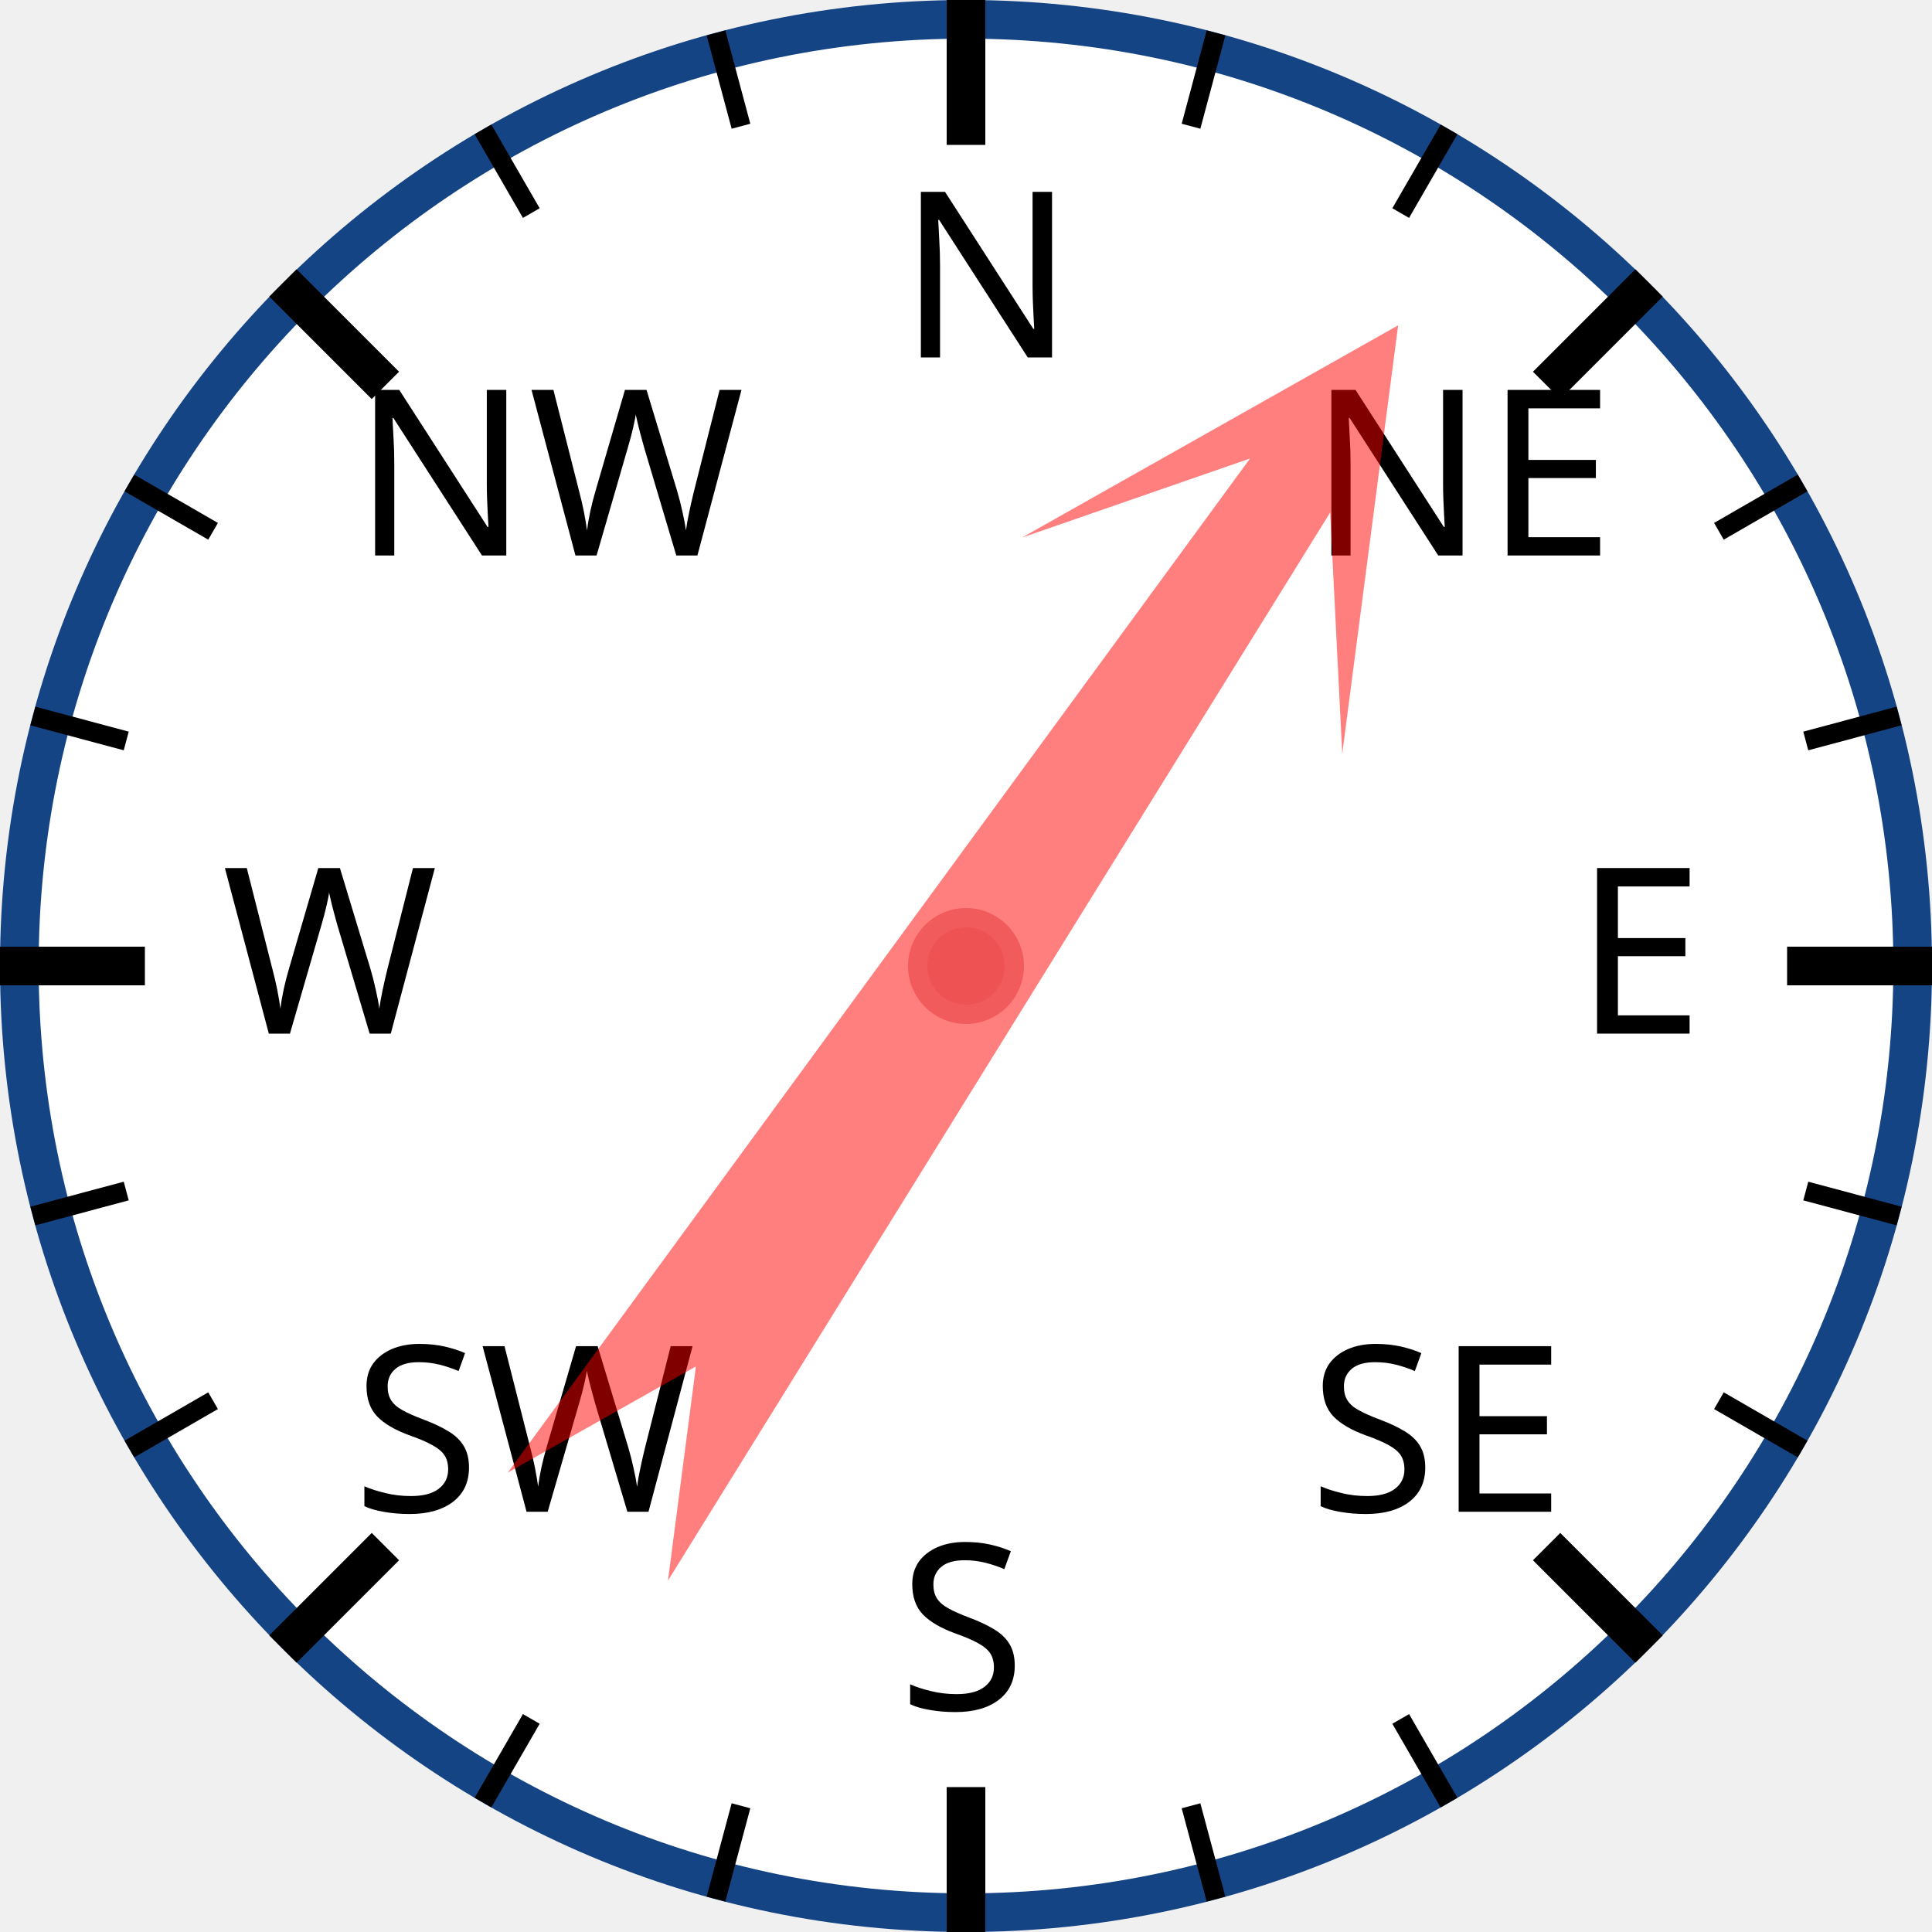
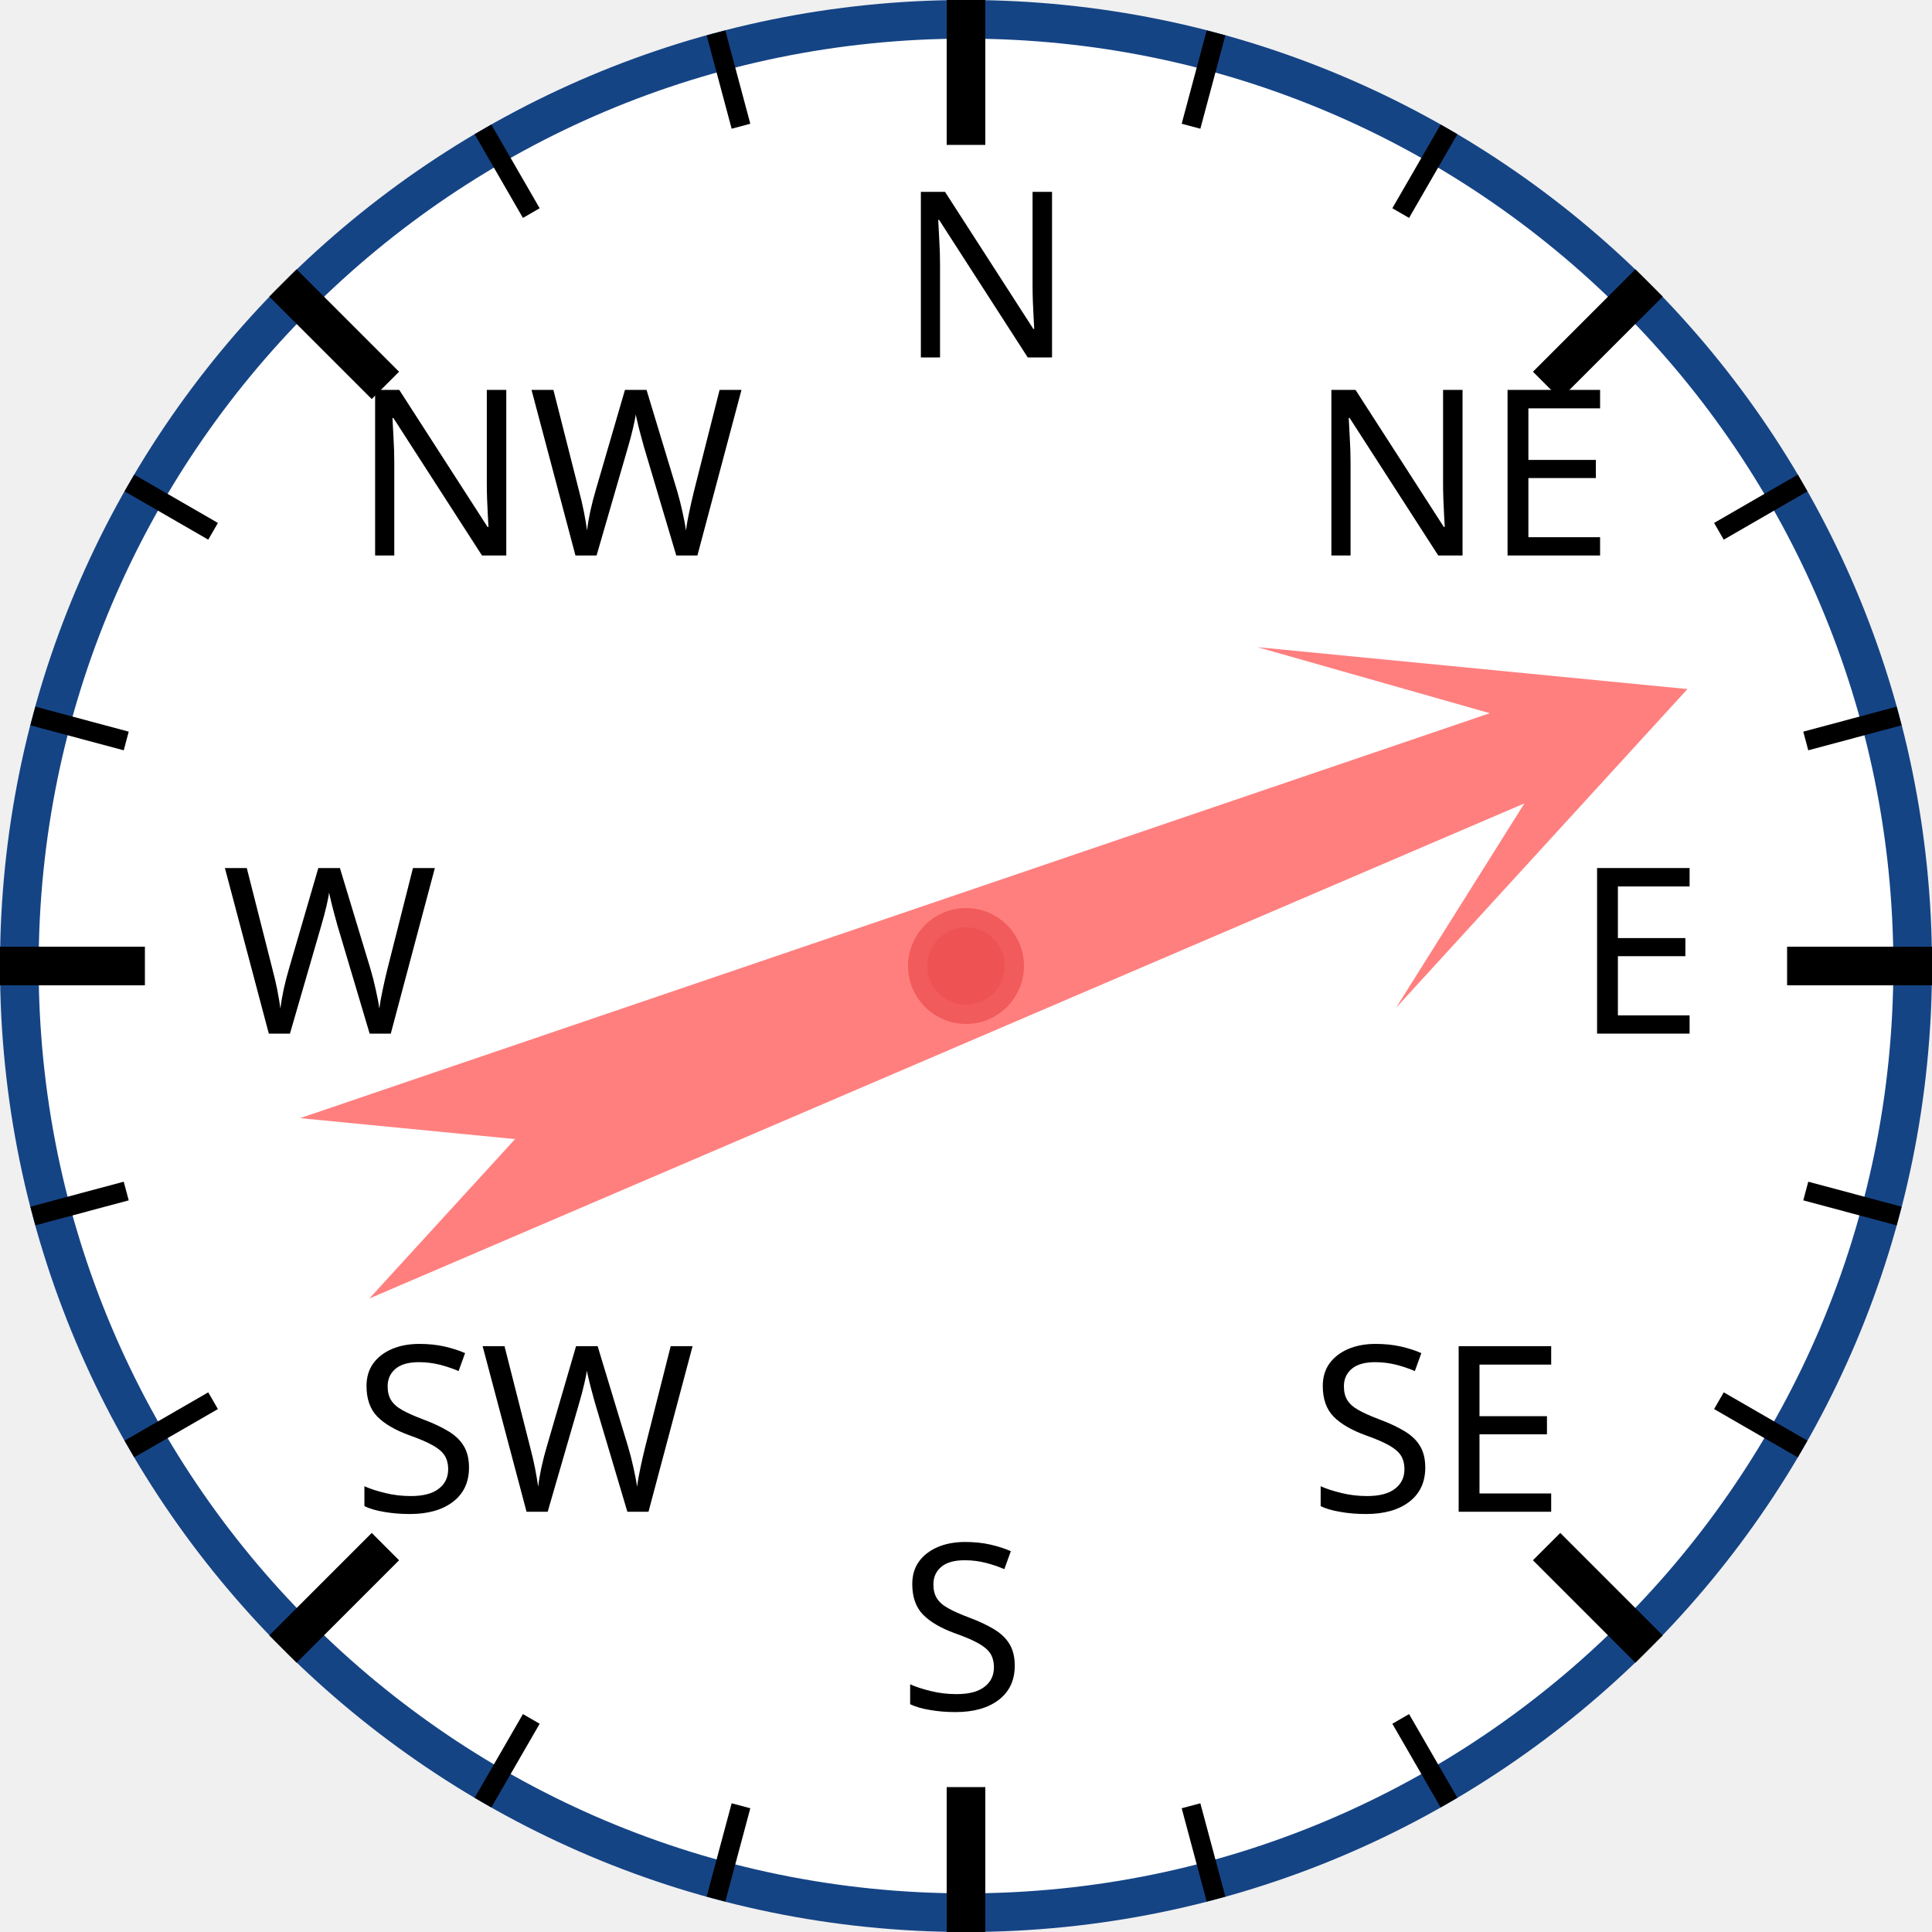
<svg xmlns="http://www.w3.org/2000/svg" width="120px" height="120px" viewBox="0 0 200 200">
  <circle cx="100" cy="100" r="98" style="fill: white; stroke: #154485; stroke-width: 4;" />
  <text x="93.0" y="37.0" style="font-family: sans-serif; font-size: 18pt;">N</text>
  <line x1="100.0" y1="0.0" x2="100.0" y2="15.0" style="stroke: black; stroke-width: 4;" />
  <line x1="74.118" y1="3.407" x2="76.706" y2="13.067" style="stroke: black; stroke-width: 2;" />
  <line x1="50" y1="13.397" x2="55" y2="22.058" style="stroke: black; stroke-width: 2;" />
  <text x="36.503" y="57.503" style="font-family: sans-serif; font-size: 18pt;">NW</text>
  <line x1="29.289" y1="29.289" x2="39.896" y2="39.896" style="stroke: black; stroke-width: 4;" />
  <line x1="13.397" y1="50" x2="22.058" y2="55" style="stroke: black; stroke-width: 2;" />
  <line x1="3.407" y1="74.118" x2="13.067" y2="76.706" style="stroke: black; stroke-width: 2;" />
  <text x="23.0" y="107.0" style="font-family: sans-serif; font-size: 18pt;">W</text>
  <line x1="0.0" y1="100.0" x2="15.0" y2="100.0" style="stroke: black; stroke-width: 4;" />
  <line x1="3.407" y1="125.882" x2="13.067" y2="123.294" style="stroke: black; stroke-width: 2;" />
  <line x1="13.397" y1="150" x2="22.058" y2="145" style="stroke: black; stroke-width: 2;" />
  <text x="36.503" y="156.497" style="font-family: sans-serif; font-size: 18pt;">SW</text>
  <line x1="29.289" y1="170.711" x2="39.896" y2="160.104" style="stroke: black; stroke-width: 4;" />
  <line x1="50" y1="186.603" x2="55" y2="177.942" style="stroke: black; stroke-width: 2;" />
  <line x1="74.118" y1="196.593" x2="76.706" y2="186.933" style="stroke: black; stroke-width: 2;" />
  <text x="93" y="177.0" style="font-family: sans-serif; font-size: 18pt;">S</text>
  <line x1="100" y1="200.0" x2="100" y2="185.0" style="stroke: black; stroke-width: 4;" />
  <line x1="125.882" y1="196.593" x2="123.294" y2="186.933" style="stroke: black; stroke-width: 2;" />
  <line x1="150.0" y1="186.603" x2="145.0" y2="177.942" style="stroke: black; stroke-width: 2;" />
  <text x="135.497" y="156.497" style="font-family: sans-serif; font-size: 18pt;">SE</text>
  <line x1="170.711" y1="170.711" x2="160.104" y2="160.104" style="stroke: black; stroke-width: 4;" />
  <line x1="186.603" y1="150" x2="177.942" y2="145" style="stroke: black; stroke-width: 2;" />
  <line x1="196.593" y1="125.882" x2="186.933" y2="123.294" style="stroke: black; stroke-width: 2;" />
  <text x="163.0" y="107" style="font-family: sans-serif; font-size: 18pt;">E</text>
  <line x1="200.0" y1="100" x2="185.0" y2="100" style="stroke: black; stroke-width: 4;" />
  <line x1="196.593" y1="74.118" x2="186.933" y2="76.706" style="stroke: black; stroke-width: 2;" />
  <line x1="186.603" y1="50" x2="177.942" y2="55" style="stroke: black; stroke-width: 2;" />
  <text x="135.497" y="57.503" style="font-family: sans-serif; font-size: 18pt;">NE</text>
  <line x1="170.711" y1="29.289" x2="160.104" y2="39.896" style="stroke: black; stroke-width: 4;" />
  <line x1="150" y1="13.397" x2="145" y2="22.058" style="stroke: black; stroke-width: 2;" />
  <line x1="125.882" y1="3.407" x2="123.294" y2="13.067" style="stroke: black; stroke-width: 2;" />
-   <polygon points="100 20 120 60 105 40 110 170 100 150 90 170 95 40 80 60" style="fill: red; fill-opacity: 0.5;" transform="rotate(34,100,100)" />
+   <polygon points="100 20 120 60 105 40 110 170 100 150 90 170 95 40 80 60" style="fill: red; fill-opacity: 0.5;" transform="rotate(69,100,100)" />
  <circle cx="100" cy="100" r="5" style="fill: #EE5252; stroke: #F25B5B; stroke-width: 2;" />
</svg>
